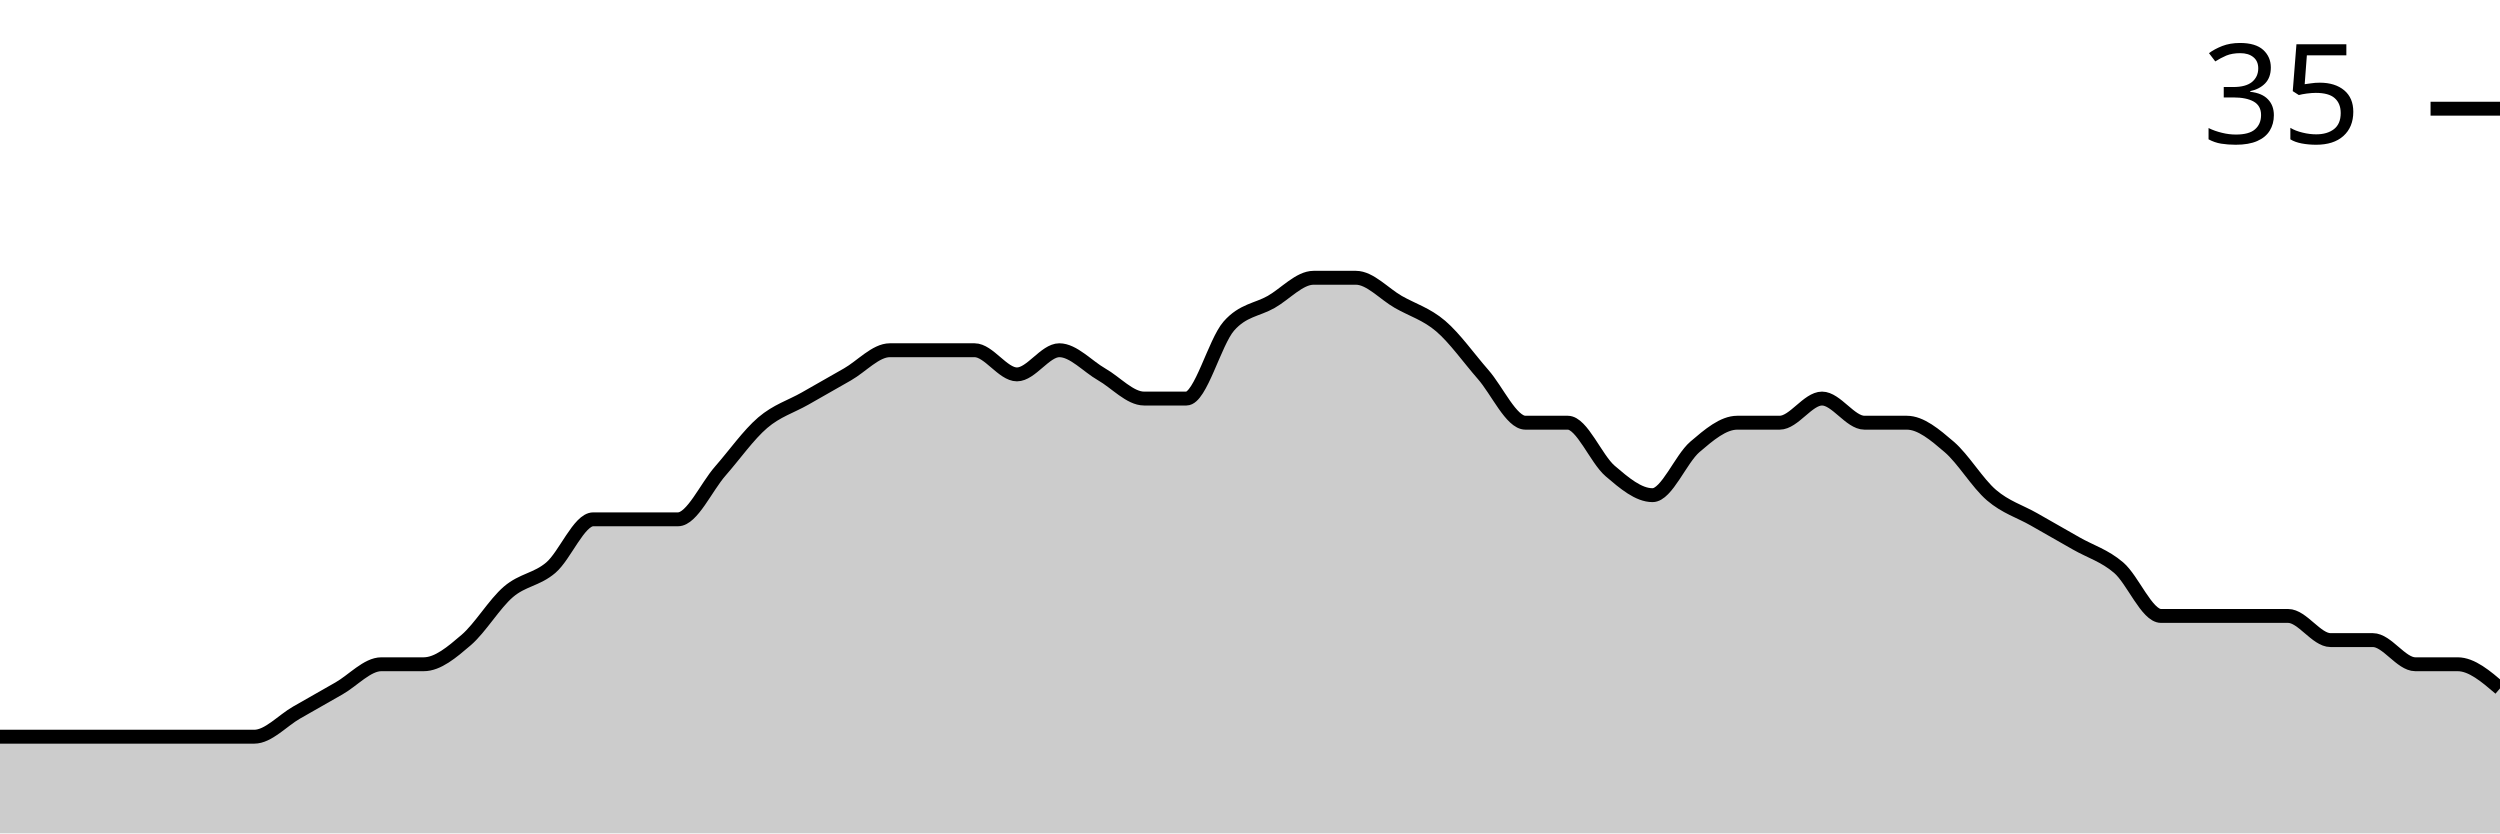
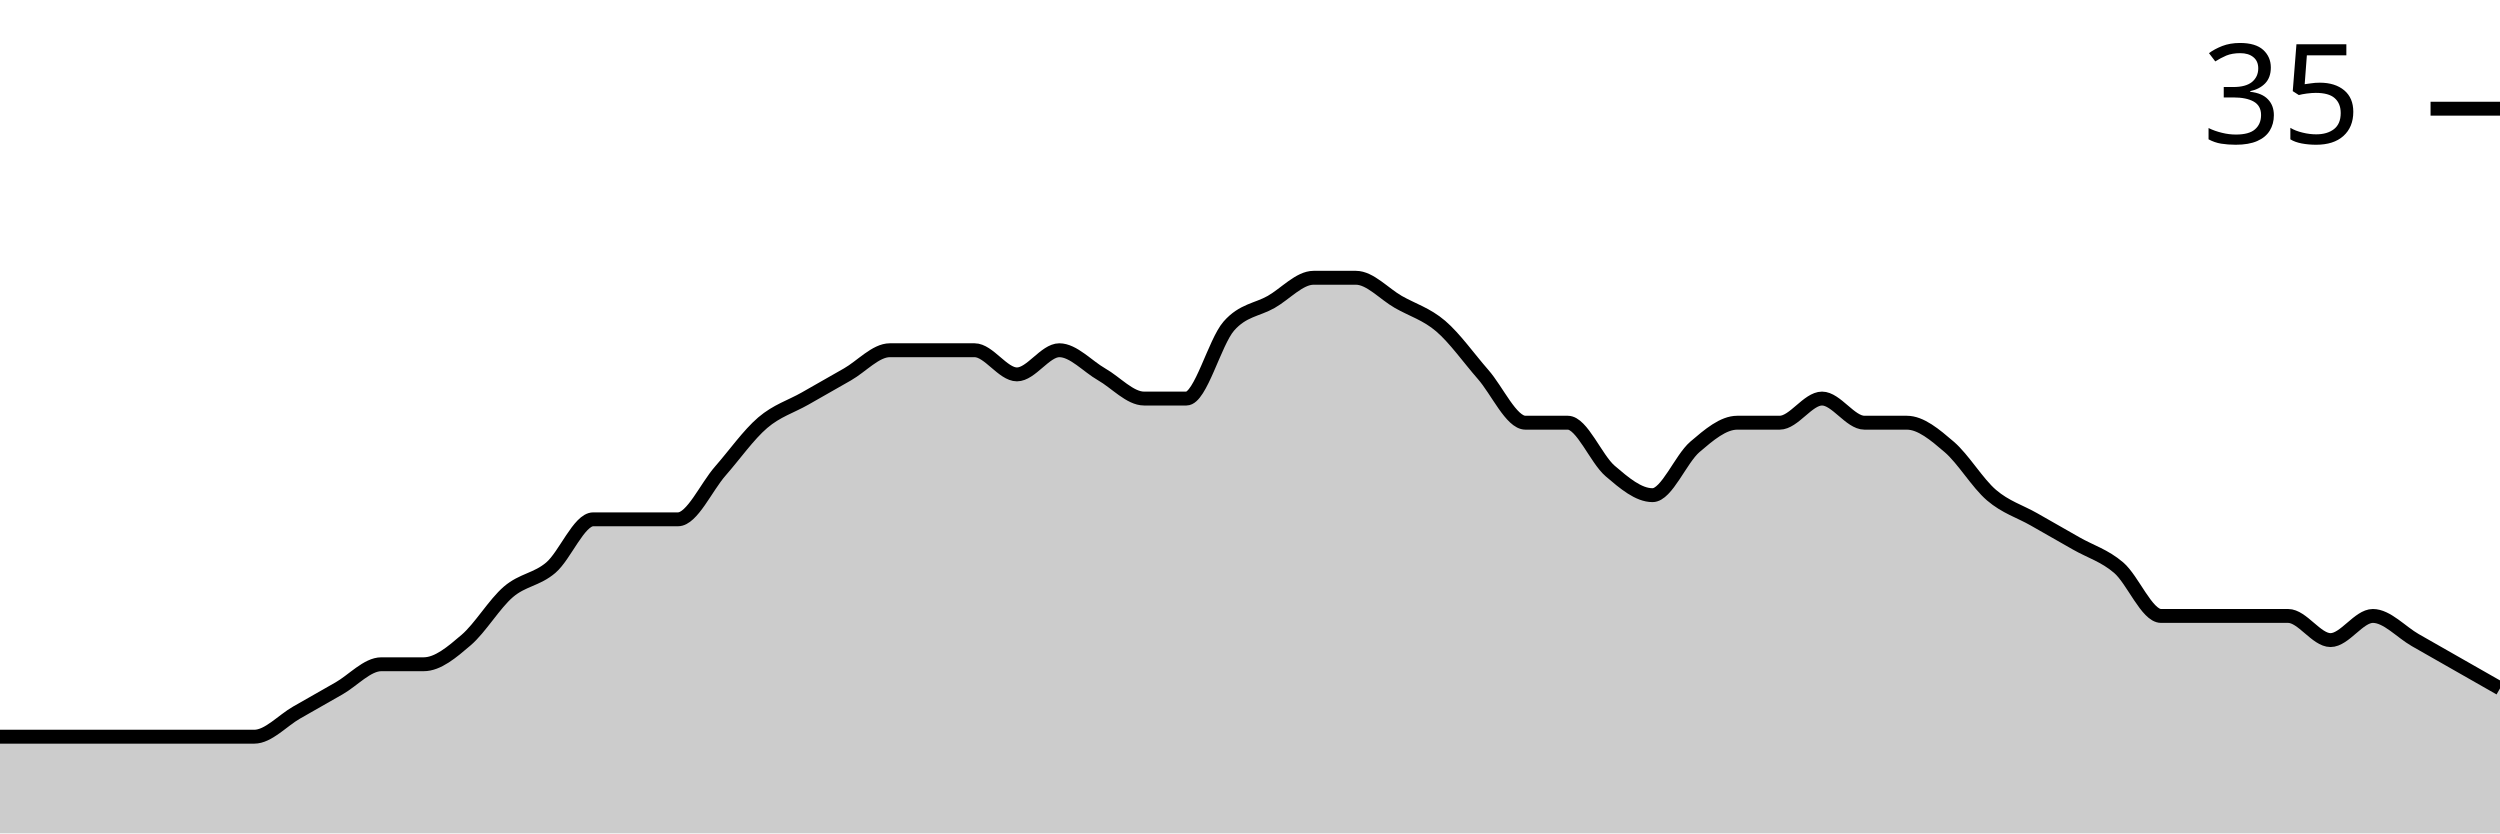
<svg xmlns="http://www.w3.org/2000/svg" viewBox="0 0 180 60">
  <g transform="translate(0,20)">
-     <path class="area" fill="rgba(0, 0, 0, 0.2)" d="M0,33.043C1.017,33.043,2.034,33.043,3.051,33.043C4.068,33.043,5.085,33.043,6.102,33.043C7.119,33.043,8.136,33.043,9.153,33.043C10.169,33.043,11.186,33.043,12.203,33.043C13.22,33.043,14.237,33.043,15.254,33.043C16.271,33.043,17.288,33.043,18.305,33.043C19.322,33.043,20.339,31.884,21.356,31.304C22.373,30.725,23.39,30.145,24.407,29.565C25.424,28.986,26.441,27.826,27.458,27.826C28.475,27.826,29.492,27.826,30.508,27.826C31.525,27.826,32.542,26.957,33.559,26.087C34.576,25.217,35.593,23.478,36.61,22.609C37.627,21.739,38.644,21.739,39.661,20.87C40.678,20,41.695,17.391,42.712,17.391C43.729,17.391,44.746,17.391,45.763,17.391C46.78,17.391,47.797,17.391,48.814,17.391C49.831,17.391,50.847,15.072,51.864,13.913C52.881,12.754,53.898,11.304,54.915,10.435C55.932,9.565,56.949,9.275,57.966,8.696C58.983,8.116,60,7.536,61.017,6.957C62.034,6.377,63.051,5.217,64.068,5.217C65.085,5.217,66.102,5.217,67.119,5.217C68.136,5.217,69.153,5.217,70.169,5.217C71.186,5.217,72.203,6.957,73.22,6.957C74.237,6.957,75.254,5.217,76.271,5.217C77.288,5.217,78.305,6.377,79.322,6.957C80.339,7.536,81.356,8.696,82.373,8.696C83.39,8.696,84.407,8.696,85.424,8.696C86.441,8.696,87.458,4.638,88.475,3.478C89.492,2.319,90.508,2.319,91.525,1.739C92.542,1.159,93.559,0,94.576,0C95.593,0,96.61,0,97.627,0C98.644,0,99.661,1.159,100.678,1.739C101.695,2.319,102.712,2.609,103.729,3.478C104.746,4.348,105.763,5.797,106.78,6.957C107.797,8.116,108.814,10.435,109.831,10.435C110.847,10.435,111.864,10.435,112.881,10.435C113.898,10.435,114.915,13.043,115.932,13.913C116.949,14.783,117.966,15.652,118.983,15.652C120,15.652,121.017,13.043,122.034,12.174C123.051,11.304,124.068,10.435,125.085,10.435C126.102,10.435,127.119,10.435,128.136,10.435C129.153,10.435,130.169,8.696,131.186,8.696C132.203,8.696,133.22,10.435,134.237,10.435C135.254,10.435,136.271,10.435,137.288,10.435C138.305,10.435,139.322,11.304,140.339,12.174C141.356,13.043,142.373,14.783,143.39,15.652C144.407,16.522,145.424,16.812,146.441,17.391C147.458,17.971,148.475,18.551,149.492,19.13C150.508,19.71,151.525,20,152.542,20.87C153.559,21.739,154.576,24.348,155.593,24.348C156.61,24.348,157.627,24.348,158.644,24.348C159.661,24.348,160.678,24.348,161.695,24.348C162.712,24.348,163.729,24.348,164.746,24.348C165.763,24.348,166.78,26.087,167.797,26.087C168.814,26.087,169.831,26.087,170.847,26.087C171.864,26.087,172.881,27.826,173.898,27.826C174.915,27.826,175.932,27.826,176.949,27.826C177.966,27.826,178.983,28.696,180,29.565L180,40C178.983,40,177.966,40,176.949,40C175.932,40,174.915,40,173.898,40C172.881,40,171.864,40,170.847,40C169.831,40,168.814,40,167.797,40C166.78,40,165.763,40,164.746,40C163.729,40,162.712,40,161.695,40C160.678,40,159.661,40,158.644,40C157.627,40,156.61,40,155.593,40C154.576,40,153.559,40,152.542,40C151.525,40,150.508,40,149.492,40C148.475,40,147.458,40,146.441,40C145.424,40,144.407,40,143.39,40C142.373,40,141.356,40,140.339,40C139.322,40,138.305,40,137.288,40C136.271,40,135.254,40,134.237,40C133.22,40,132.203,40,131.186,40C130.169,40,129.153,40,128.136,40C127.119,40,126.102,40,125.085,40C124.068,40,123.051,40,122.034,40C121.017,40,120,40,118.983,40C117.966,40,116.949,40,115.932,40C114.915,40,113.898,40,112.881,40C111.864,40,110.847,40,109.831,40C108.814,40,107.797,40,106.78,40C105.763,40,104.746,40,103.729,40C102.712,40,101.695,40,100.678,40C99.661,40,98.644,40,97.627,40C96.61,40,95.593,40,94.576,40C93.559,40,92.542,40,91.525,40C90.508,40,89.492,40,88.475,40C87.458,40,86.441,40,85.424,40C84.407,40,83.39,40,82.373,40C81.356,40,80.339,40,79.322,40C78.305,40,77.288,40,76.271,40C75.254,40,74.237,40,73.22,40C72.203,40,71.186,40,70.169,40C69.153,40,68.136,40,67.119,40C66.102,40,65.085,40,64.068,40C63.051,40,62.034,40,61.017,40C60,40,58.983,40,57.966,40C56.949,40,55.932,40,54.915,40C53.898,40,52.881,40,51.864,40C50.847,40,49.831,40,48.814,40C47.797,40,46.78,40,45.763,40C44.746,40,43.729,40,42.712,40C41.695,40,40.678,40,39.661,40C38.644,40,37.627,40,36.61,40C35.593,40,34.576,40,33.559,40C32.542,40,31.525,40,30.508,40C29.492,40,28.475,40,27.458,40C26.441,40,25.424,40,24.407,40C23.39,40,22.373,40,21.356,40C20.339,40,19.322,40,18.305,40C17.288,40,16.271,40,15.254,40C14.237,40,13.22,40,12.203,40C11.186,40,10.169,40,9.153,40C8.136,40,7.119,40,6.102,40C5.085,40,4.068,40,3.051,40C2.034,40,1.017,40,0,40Z" />
-     <path class="line" stroke="black" fill="none" d="M0,33.043C1.017,33.043,2.034,33.043,3.051,33.043C4.068,33.043,5.085,33.043,6.102,33.043C7.119,33.043,8.136,33.043,9.153,33.043C10.169,33.043,11.186,33.043,12.203,33.043C13.22,33.043,14.237,33.043,15.254,33.043C16.271,33.043,17.288,33.043,18.305,33.043C19.322,33.043,20.339,31.884,21.356,31.304C22.373,30.725,23.39,30.145,24.407,29.565C25.424,28.986,26.441,27.826,27.458,27.826C28.475,27.826,29.492,27.826,30.508,27.826C31.525,27.826,32.542,26.957,33.559,26.087C34.576,25.217,35.593,23.478,36.61,22.609C37.627,21.739,38.644,21.739,39.661,20.87C40.678,20,41.695,17.391,42.712,17.391C43.729,17.391,44.746,17.391,45.763,17.391C46.78,17.391,47.797,17.391,48.814,17.391C49.831,17.391,50.847,15.072,51.864,13.913C52.881,12.754,53.898,11.304,54.915,10.435C55.932,9.565,56.949,9.275,57.966,8.696C58.983,8.116,60,7.536,61.017,6.957C62.034,6.377,63.051,5.217,64.068,5.217C65.085,5.217,66.102,5.217,67.119,5.217C68.136,5.217,69.153,5.217,70.169,5.217C71.186,5.217,72.203,6.957,73.22,6.957C74.237,6.957,75.254,5.217,76.271,5.217C77.288,5.217,78.305,6.377,79.322,6.957C80.339,7.536,81.356,8.696,82.373,8.696C83.39,8.696,84.407,8.696,85.424,8.696C86.441,8.696,87.458,4.638,88.475,3.478C89.492,2.319,90.508,2.319,91.525,1.739C92.542,1.159,93.559,0,94.576,0C95.593,0,96.61,0,97.627,0C98.644,0,99.661,1.159,100.678,1.739C101.695,2.319,102.712,2.609,103.729,3.478C104.746,4.348,105.763,5.797,106.78,6.957C107.797,8.116,108.814,10.435,109.831,10.435C110.847,10.435,111.864,10.435,112.881,10.435C113.898,10.435,114.915,13.043,115.932,13.913C116.949,14.783,117.966,15.652,118.983,15.652C120,15.652,121.017,13.043,122.034,12.174C123.051,11.304,124.068,10.435,125.085,10.435C126.102,10.435,127.119,10.435,128.136,10.435C129.153,10.435,130.169,8.696,131.186,8.696C132.203,8.696,133.22,10.435,134.237,10.435C135.254,10.435,136.271,10.435,137.288,10.435C138.305,10.435,139.322,11.304,140.339,12.174C141.356,13.043,142.373,14.783,143.39,15.652C144.407,16.522,145.424,16.812,146.441,17.391C147.458,17.971,148.475,18.551,149.492,19.13C150.508,19.71,151.525,20,152.542,20.87C153.559,21.739,154.576,24.348,155.593,24.348C156.61,24.348,157.627,24.348,158.644,24.348C159.661,24.348,160.678,24.348,161.695,24.348C162.712,24.348,163.729,24.348,164.746,24.348C165.763,24.348,166.78,26.087,167.797,26.087C168.814,26.087,169.831,26.087,170.847,26.087C171.864,26.087,172.881,27.826,173.898,27.826C174.915,27.826,175.932,27.826,176.949,27.826C177.966,27.826,178.983,28.696,180,29.565" />
+     <path class="area" fill="rgba(0, 0, 0, 0.2)" d="M0,33.043C1.017,33.043,2.034,33.043,3.051,33.043C4.068,33.043,5.085,33.043,6.102,33.043C7.119,33.043,8.136,33.043,9.153,33.043C10.169,33.043,11.186,33.043,12.203,33.043C13.22,33.043,14.237,33.043,15.254,33.043C16.271,33.043,17.288,33.043,18.305,33.043C19.322,33.043,20.339,31.884,21.356,31.304C22.373,30.725,23.39,30.145,24.407,29.565C25.424,28.986,26.441,27.826,27.458,27.826C28.475,27.826,29.492,27.826,30.508,27.826C31.525,27.826,32.542,26.957,33.559,26.087C34.576,25.217,35.593,23.478,36.61,22.609C37.627,21.739,38.644,21.739,39.661,20.87C40.678,20,41.695,17.391,42.712,17.391C43.729,17.391,44.746,17.391,45.763,17.391C46.78,17.391,47.797,17.391,48.814,17.391C49.831,17.391,50.847,15.072,51.864,13.913C52.881,12.754,53.898,11.304,54.915,10.435C55.932,9.565,56.949,9.275,57.966,8.696C58.983,8.116,60,7.536,61.017,6.957C62.034,6.377,63.051,5.217,64.068,5.217C65.085,5.217,66.102,5.217,67.119,5.217C68.136,5.217,69.153,5.217,70.169,5.217C71.186,5.217,72.203,6.957,73.22,6.957C74.237,6.957,75.254,5.217,76.271,5.217C77.288,5.217,78.305,6.377,79.322,6.957C80.339,7.536,81.356,8.696,82.373,8.696C83.39,8.696,84.407,8.696,85.424,8.696C86.441,8.696,87.458,4.638,88.475,3.478C89.492,2.319,90.508,2.319,91.525,1.739C92.542,1.159,93.559,0,94.576,0C95.593,0,96.61,0,97.627,0C98.644,0,99.661,1.159,100.678,1.739C101.695,2.319,102.712,2.609,103.729,3.478C104.746,4.348,105.763,5.797,106.78,6.957C107.797,8.116,108.814,10.435,109.831,10.435C110.847,10.435,111.864,10.435,112.881,10.435C113.898,10.435,114.915,13.043,115.932,13.913C116.949,14.783,117.966,15.652,118.983,15.652C120,15.652,121.017,13.043,122.034,12.174C123.051,11.304,124.068,10.435,125.085,10.435C126.102,10.435,127.119,10.435,128.136,10.435C129.153,10.435,130.169,8.696,131.186,8.696C132.203,8.696,133.22,10.435,134.237,10.435C135.254,10.435,136.271,10.435,137.288,10.435C138.305,10.435,139.322,11.304,140.339,12.174C141.356,13.043,142.373,14.783,143.39,15.652C144.407,16.522,145.424,16.812,146.441,17.391C147.458,17.971,148.475,18.551,149.492,19.13C150.508,19.71,151.525,20,152.542,20.87C153.559,21.739,154.576,24.348,155.593,24.348C156.61,24.348,157.627,24.348,158.644,24.348C159.661,24.348,160.678,24.348,161.695,24.348C162.712,24.348,163.729,24.348,164.746,24.348C165.763,24.348,166.78,26.087,167.797,26.087C168.814,26.087,169.831,24.348,170.847,24.348C171.864,24.348,172.881,25.507,173.898,26.087C174.915,26.667,175.932,27.246,176.949,27.826C177.966,28.406,178.983,28.986,180,29.565L180,40C178.983,40,177.966,40,176.949,40C175.932,40,174.915,40,173.898,40C172.881,40,171.864,40,170.847,40C169.831,40,168.814,40,167.797,40C166.78,40,165.763,40,164.746,40C163.729,40,162.712,40,161.695,40C160.678,40,159.661,40,158.644,40C157.627,40,156.61,40,155.593,40C154.576,40,153.559,40,152.542,40C151.525,40,150.508,40,149.492,40C148.475,40,147.458,40,146.441,40C145.424,40,144.407,40,143.39,40C142.373,40,141.356,40,140.339,40C139.322,40,138.305,40,137.288,40C136.271,40,135.254,40,134.237,40C133.22,40,132.203,40,131.186,40C130.169,40,129.153,40,128.136,40C127.119,40,126.102,40,125.085,40C124.068,40,123.051,40,122.034,40C121.017,40,120,40,118.983,40C117.966,40,116.949,40,115.932,40C114.915,40,113.898,40,112.881,40C111.864,40,110.847,40,109.831,40C108.814,40,107.797,40,106.78,40C105.763,40,104.746,40,103.729,40C102.712,40,101.695,40,100.678,40C99.661,40,98.644,40,97.627,40C96.61,40,95.593,40,94.576,40C93.559,40,92.542,40,91.525,40C90.508,40,89.492,40,88.475,40C87.458,40,86.441,40,85.424,40C84.407,40,83.39,40,82.373,40C81.356,40,80.339,40,79.322,40C78.305,40,77.288,40,76.271,40C75.254,40,74.237,40,73.22,40C72.203,40,71.186,40,70.169,40C69.153,40,68.136,40,67.119,40C66.102,40,65.085,40,64.068,40C63.051,40,62.034,40,61.017,40C60,40,58.983,40,57.966,40C56.949,40,55.932,40,54.915,40C53.898,40,52.881,40,51.864,40C50.847,40,49.831,40,48.814,40C47.797,40,46.78,40,45.763,40C44.746,40,43.729,40,42.712,40C41.695,40,40.678,40,39.661,40C38.644,40,37.627,40,36.61,40C35.593,40,34.576,40,33.559,40C32.542,40,31.525,40,30.508,40C29.492,40,28.475,40,27.458,40C26.441,40,25.424,40,24.407,40C23.39,40,22.373,40,21.356,40C20.339,40,19.322,40,18.305,40C17.288,40,16.271,40,15.254,40C14.237,40,13.22,40,12.203,40C11.186,40,10.169,40,9.153,40C8.136,40,7.119,40,6.102,40C5.085,40,4.068,40,3.051,40C2.034,40,1.017,40,0,40Z" />
+     <path class="line" stroke="black" fill="none" d="M0,33.043C1.017,33.043,2.034,33.043,3.051,33.043C4.068,33.043,5.085,33.043,6.102,33.043C7.119,33.043,8.136,33.043,9.153,33.043C10.169,33.043,11.186,33.043,12.203,33.043C13.22,33.043,14.237,33.043,15.254,33.043C16.271,33.043,17.288,33.043,18.305,33.043C19.322,33.043,20.339,31.884,21.356,31.304C22.373,30.725,23.39,30.145,24.407,29.565C25.424,28.986,26.441,27.826,27.458,27.826C28.475,27.826,29.492,27.826,30.508,27.826C31.525,27.826,32.542,26.957,33.559,26.087C34.576,25.217,35.593,23.478,36.61,22.609C37.627,21.739,38.644,21.739,39.661,20.87C40.678,20,41.695,17.391,42.712,17.391C43.729,17.391,44.746,17.391,45.763,17.391C46.78,17.391,47.797,17.391,48.814,17.391C49.831,17.391,50.847,15.072,51.864,13.913C52.881,12.754,53.898,11.304,54.915,10.435C55.932,9.565,56.949,9.275,57.966,8.696C58.983,8.116,60,7.536,61.017,6.957C62.034,6.377,63.051,5.217,64.068,5.217C65.085,5.217,66.102,5.217,67.119,5.217C68.136,5.217,69.153,5.217,70.169,5.217C71.186,5.217,72.203,6.957,73.22,6.957C74.237,6.957,75.254,5.217,76.271,5.217C77.288,5.217,78.305,6.377,79.322,6.957C80.339,7.536,81.356,8.696,82.373,8.696C83.39,8.696,84.407,8.696,85.424,8.696C86.441,8.696,87.458,4.638,88.475,3.478C89.492,2.319,90.508,2.319,91.525,1.739C92.542,1.159,93.559,0,94.576,0C95.593,0,96.61,0,97.627,0C98.644,0,99.661,1.159,100.678,1.739C101.695,2.319,102.712,2.609,103.729,3.478C104.746,4.348,105.763,5.797,106.78,6.957C107.797,8.116,108.814,10.435,109.831,10.435C110.847,10.435,111.864,10.435,112.881,10.435C113.898,10.435,114.915,13.043,115.932,13.913C116.949,14.783,117.966,15.652,118.983,15.652C120,15.652,121.017,13.043,122.034,12.174C123.051,11.304,124.068,10.435,125.085,10.435C126.102,10.435,127.119,10.435,128.136,10.435C129.153,10.435,130.169,8.696,131.186,8.696C132.203,8.696,133.22,10.435,134.237,10.435C135.254,10.435,136.271,10.435,137.288,10.435C138.305,10.435,139.322,11.304,140.339,12.174C141.356,13.043,142.373,14.783,143.39,15.652C144.407,16.522,145.424,16.812,146.441,17.391C147.458,17.971,148.475,18.551,149.492,19.13C150.508,19.71,151.525,20,152.542,20.87C153.559,21.739,154.576,24.348,155.593,24.348C156.61,24.348,157.627,24.348,158.644,24.348C159.661,24.348,160.678,24.348,161.695,24.348C162.712,24.348,163.729,24.348,164.746,24.348C165.763,24.348,166.78,26.087,167.797,26.087C168.814,26.087,169.831,24.348,170.847,24.348C171.864,24.348,172.881,25.507,173.898,26.087C174.915,26.667,175.932,27.246,176.949,27.826C177.966,28.406,178.983,28.986,180,29.565" />
    <path class="axis-ceiling" stroke-width="1" stroke="black" fill="none" d="M175,-12.174L180,-12.174" />
    <text class="axis-ceiling-label" font-family="sans-serif" text-anchor="end" font-size="10px" x="170" y="-9.674">35</text>
  </g>
</svg>
